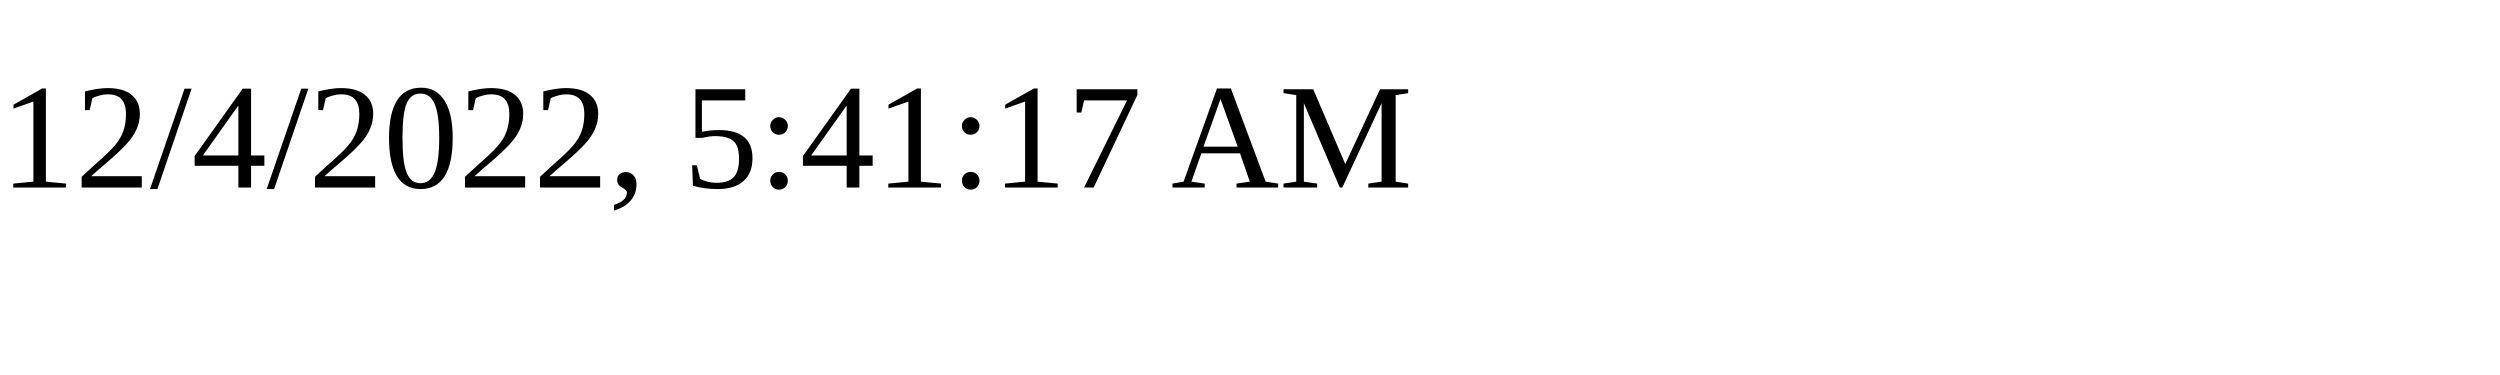
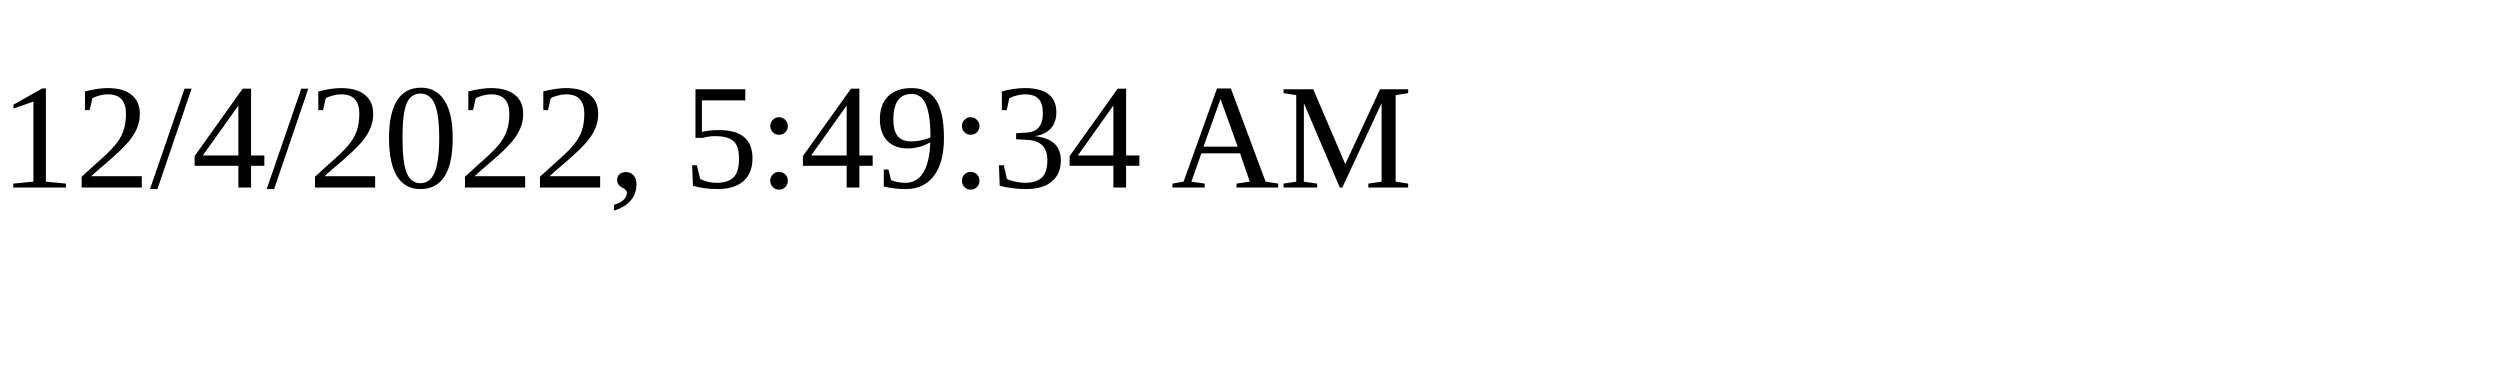
<svg xmlns="http://www.w3.org/2000/svg" height="30" width="200">
-   <text x="0" y="15">12/4/2022, 5:41:17 AM</text>
+   <text x="0" y="15">12/4/2022, 5:49:34 AM</text>
</svg>
